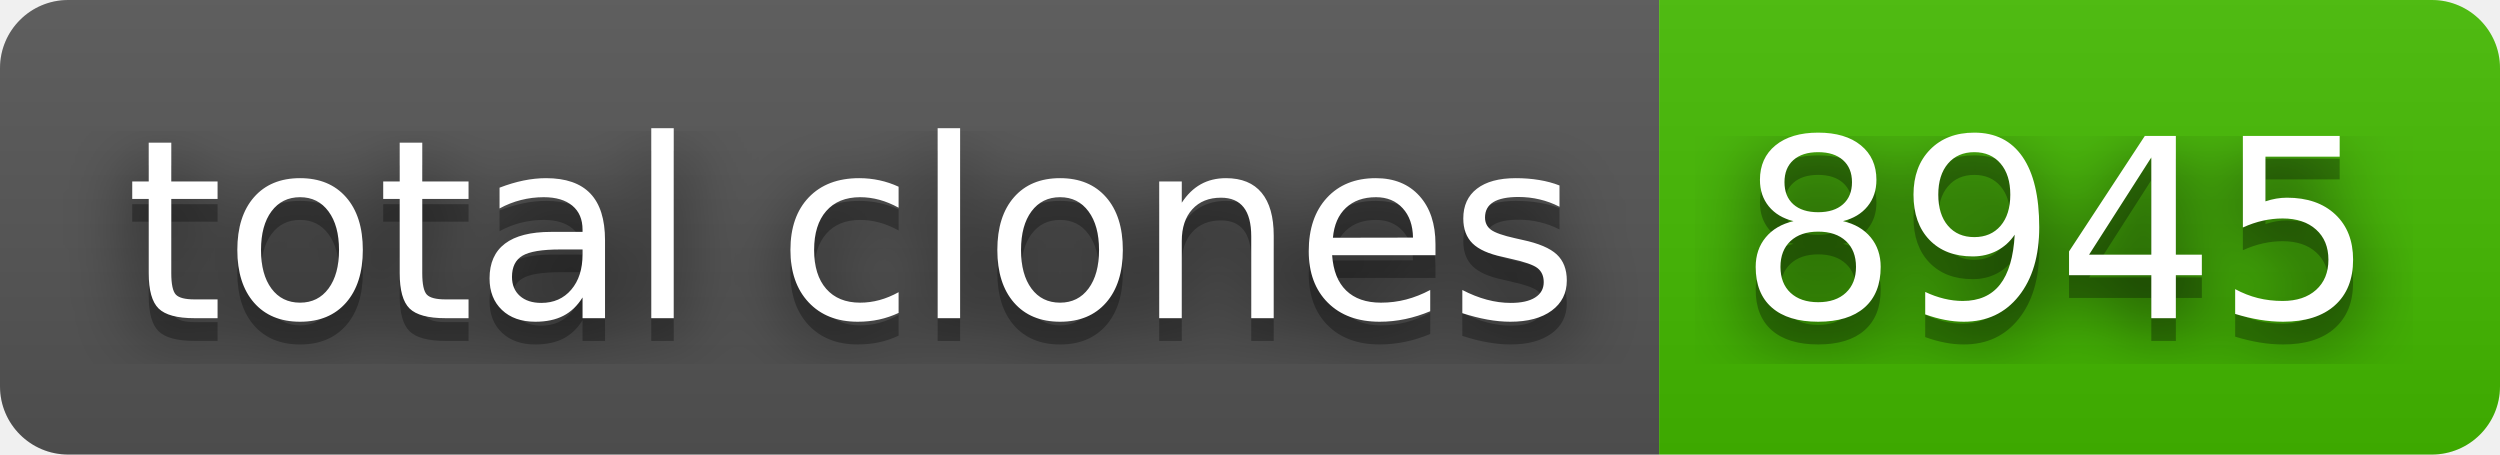
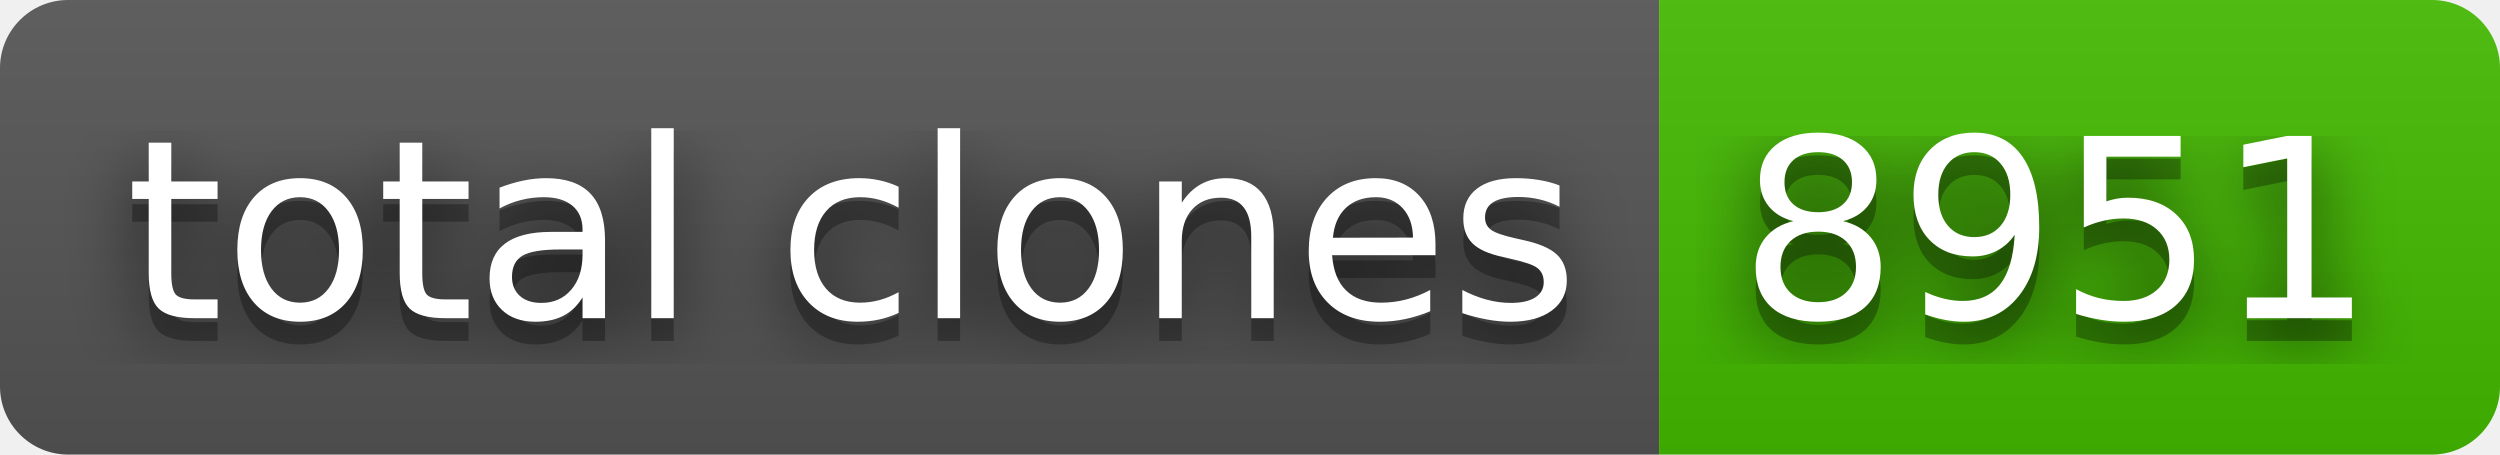
- <svg xmlns="http://www.w3.org/2000/svg" width="110" height="20" role="img" aria-label="total clones: 8945">
+ <svg xmlns="http://www.w3.org/2000/svg" width="110" height="20" role="img" aria-label="total clones: 8951">
  <filter id="blur">
    <feGaussianBlur stdDeviation="16" />
  </filter>
  <linearGradient id="s" x2="0" y2="100%">
    <stop offset="0" stop-color="#bbb" stop-opacity=".1" />
    <stop offset="1" stop-opacity=".1" />
  </linearGradient>
  <clipPath id="r">
    <rect width="110" height="20" rx="3" />
  </clipPath>
  <g clip-path="url(#r)">
    <rect width="73" height="20" fill="#555" />
    <rect x="73" width="37" height="20" fill="#4b0" />
    <rect width="110" height="20" fill="url(#s)" />
  </g>
  <g fill="#fff" text-anchor="middle" font-family="Verdana,Geneva,DejaVu Sans,sans-serif" text-rendering="geometricPrecision" font-size="110">
    <g transform="scale(.1)">
      <g aria-hidden="true" fill="#010101">
        <text x="375" y="150" fill-opacity=".8" filter="url(#blur)" textLength="630">total clones</text>
        <text x="375" y="150" fill-opacity=".3" textLength="630">total clones</text>
      </g>
      <text x="375" y="140" textLength="630">total clones</text>
    </g>
    <g transform="scale(.1)">
      <g aria-hidden="true" fill="#010101">
-         <text x="905" y="150" fill-opacity=".8" filter="url(#blur)" textLength="270">8945</text>
-         <text x="905" y="150" fill-opacity=".3" textLength="270">8945</text>
+         <text x="905" y="150" fill-opacity=".8" filter="url(#blur)" textLength="270">8951</text>
+         <text x="905" y="150" fill-opacity=".3" textLength="270">8951</text>
      </g>
-       <text x="905" y="140" textLength="270">8945</text>
+       <text x="905" y="140" textLength="270">8951</text>
    </g>
  </g>
</svg>
